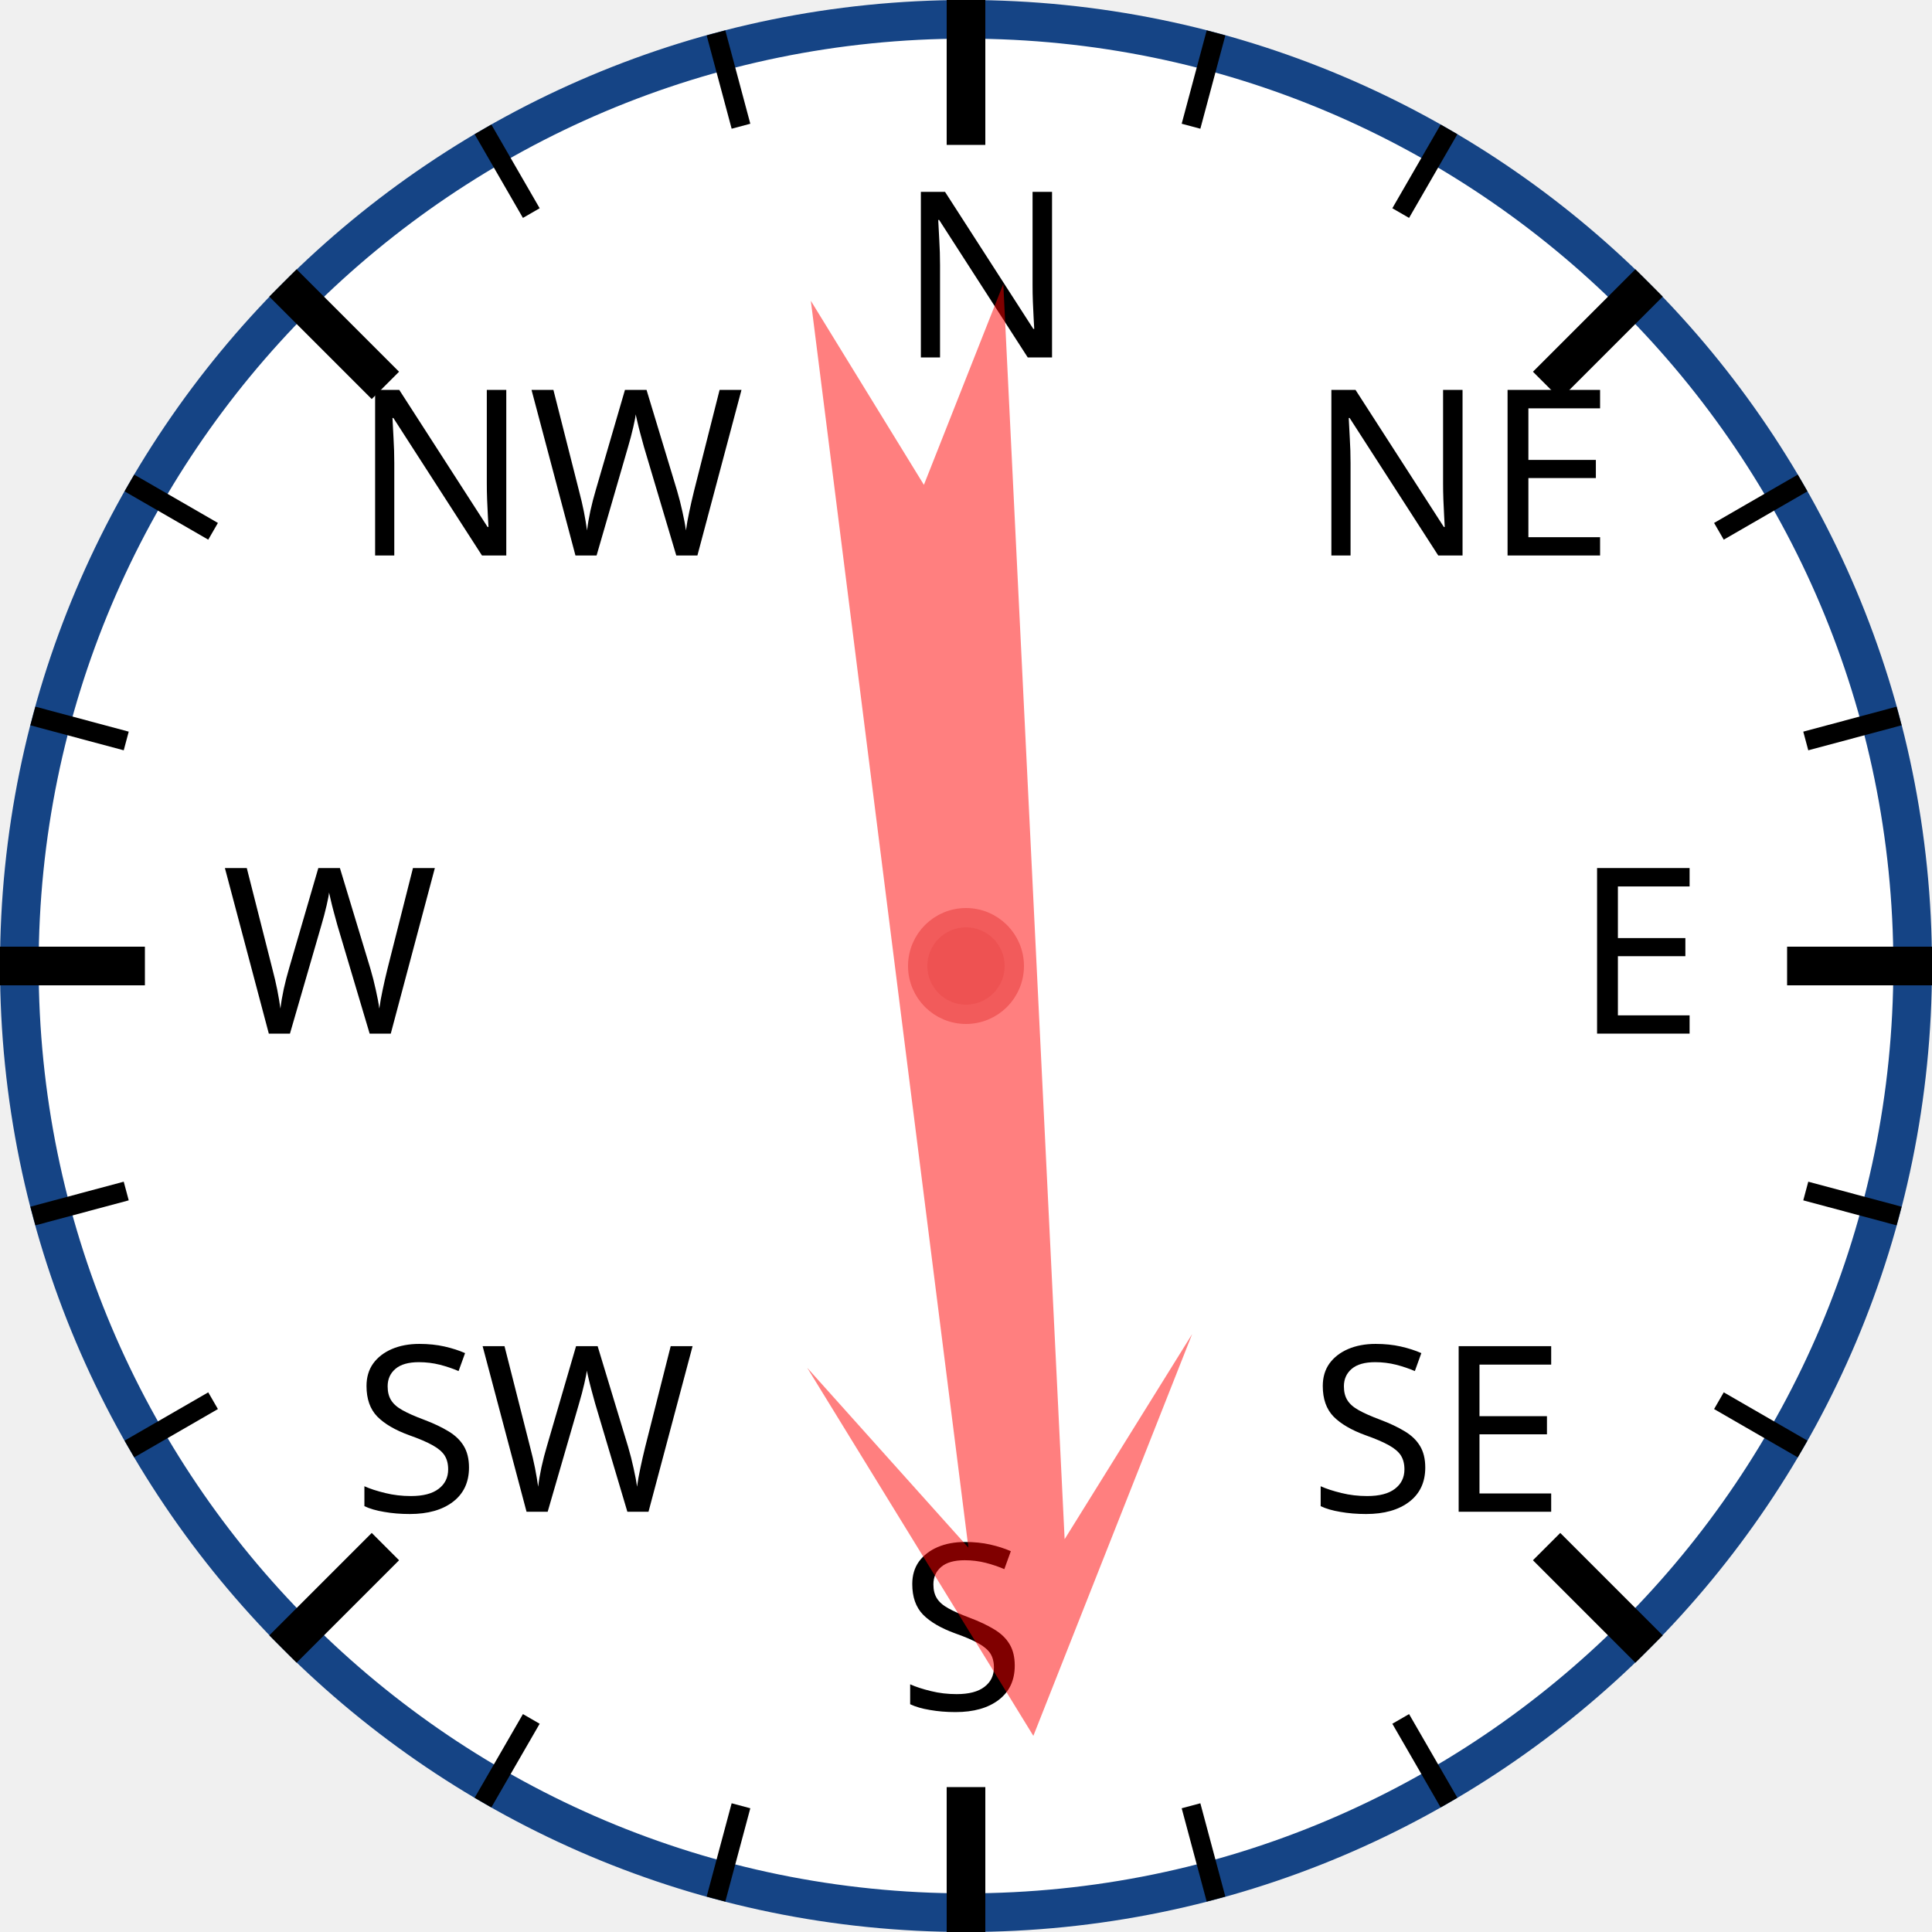
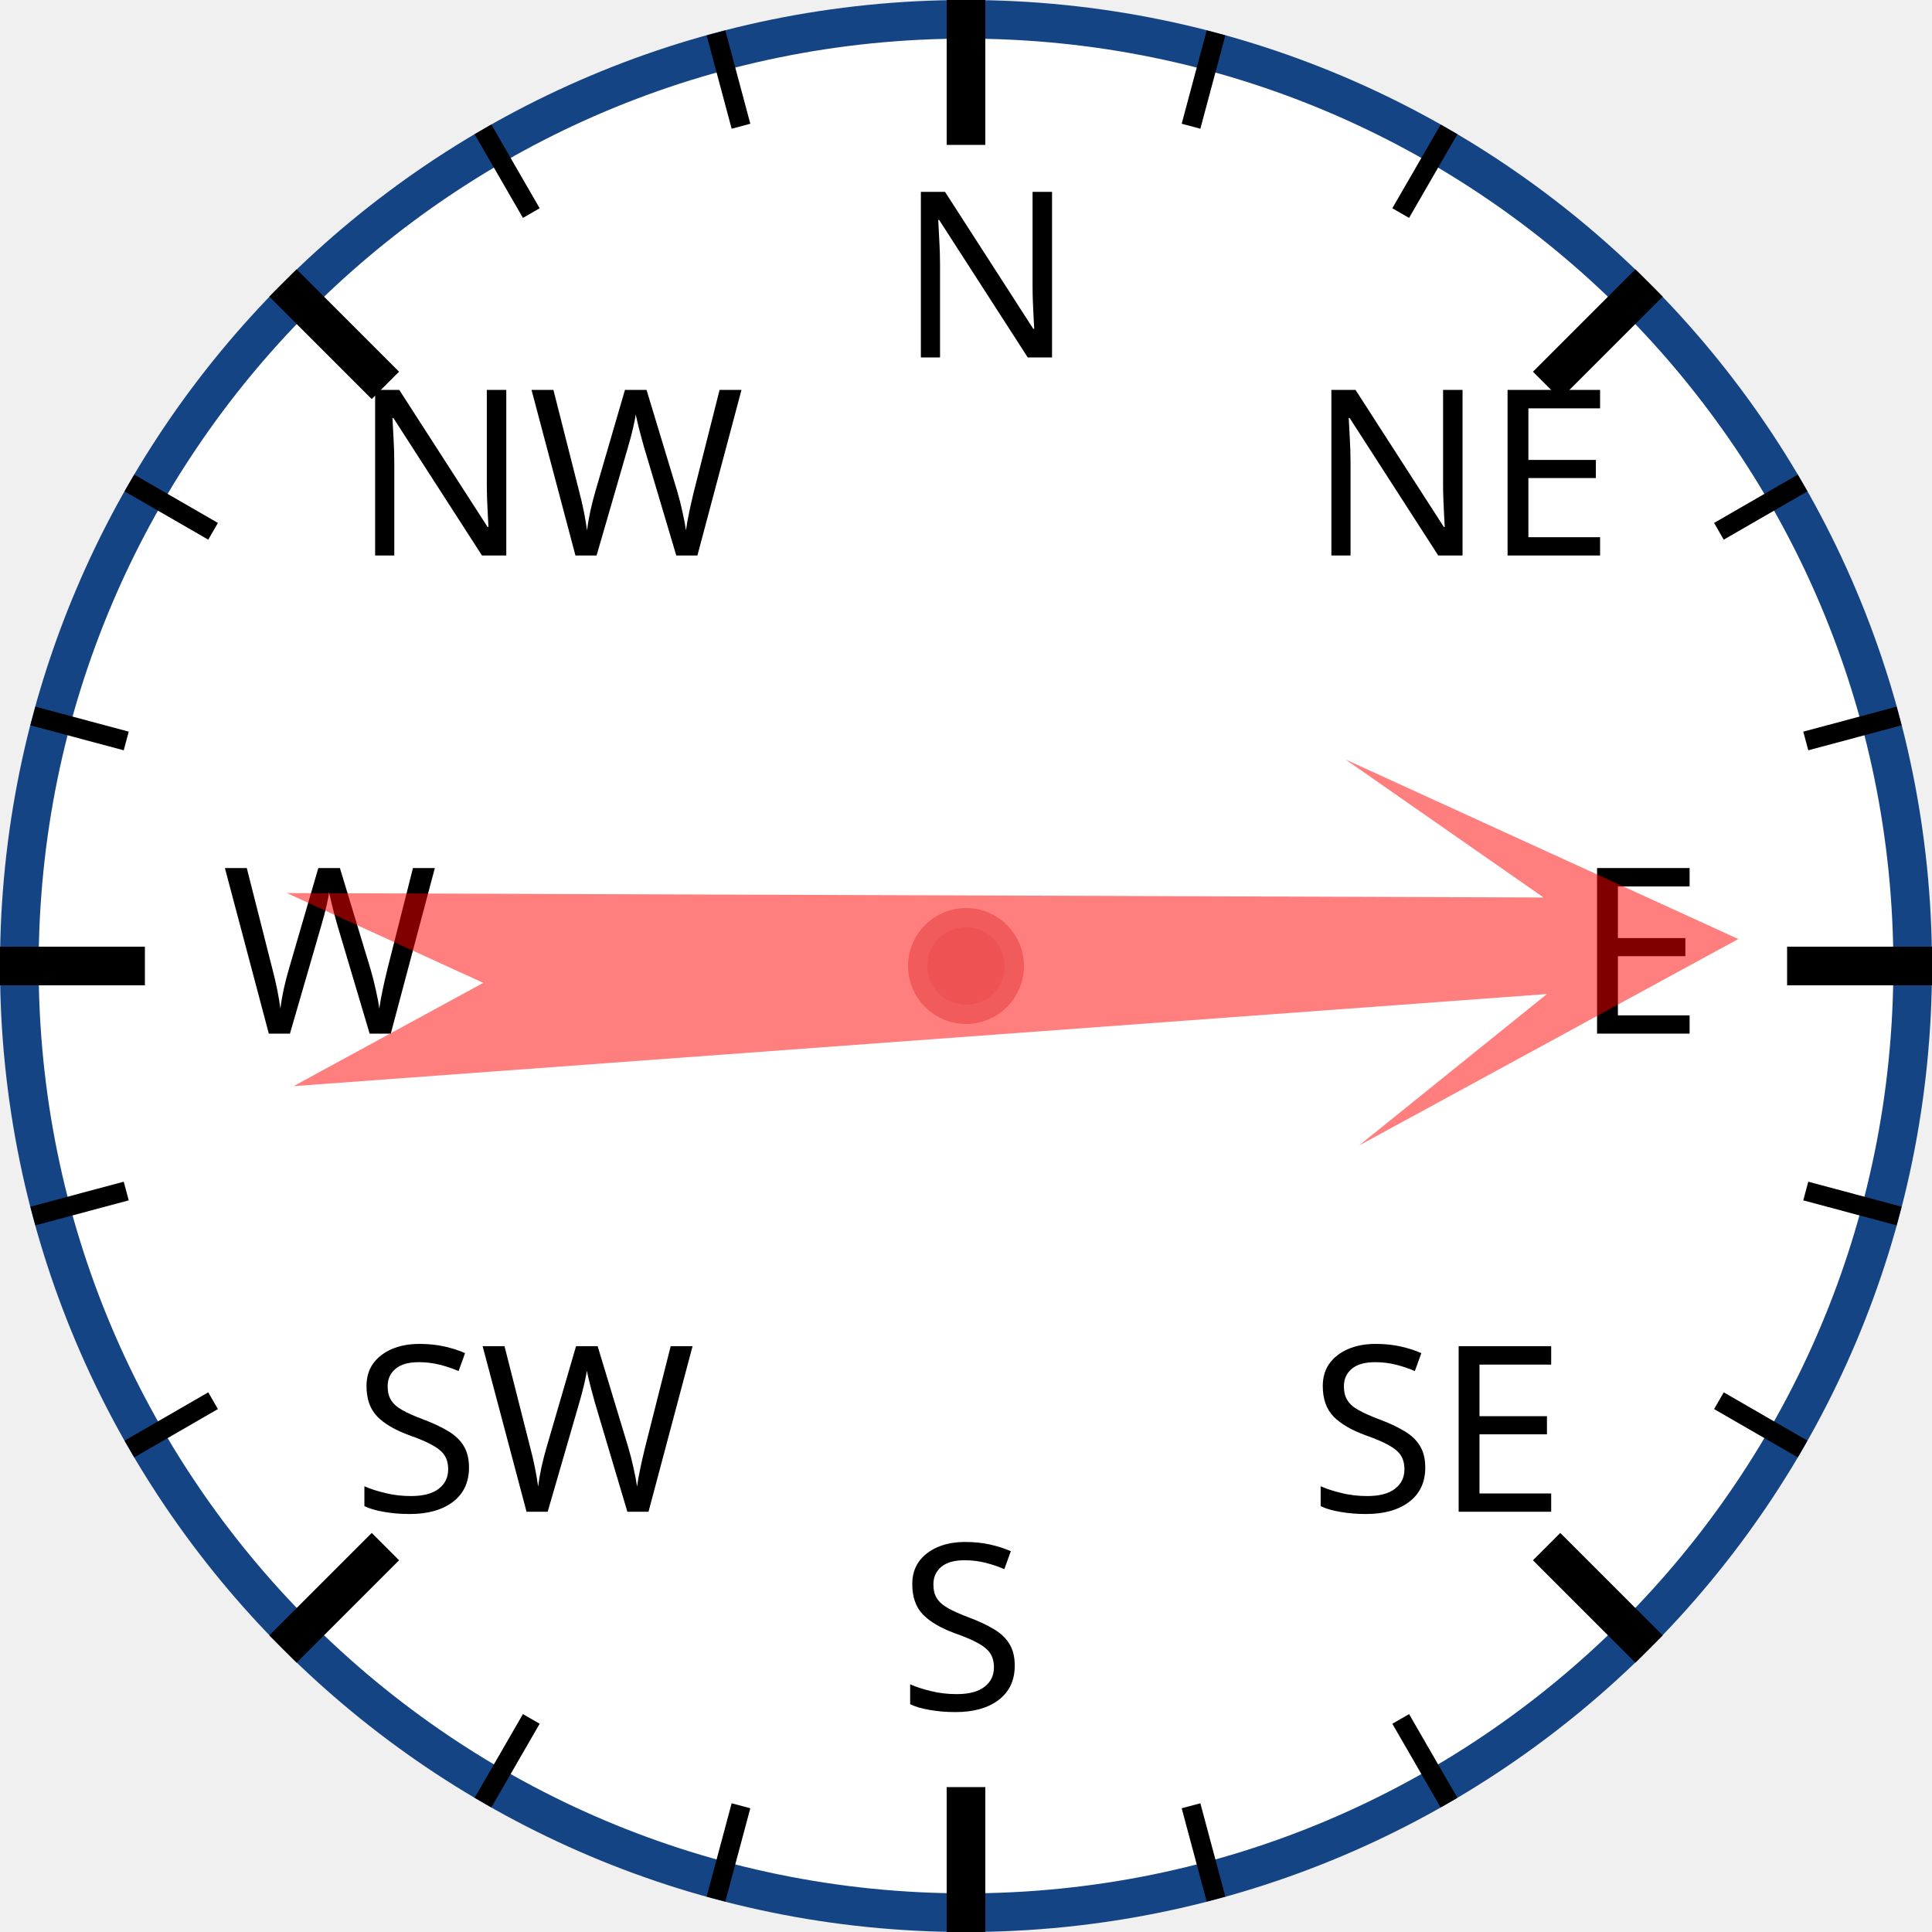
<svg xmlns="http://www.w3.org/2000/svg" width="120px" height="120px" viewBox="0 0 200 200">
  <circle cx="100" cy="100" r="98" style="fill: white; stroke: #154485; stroke-width: 4;" />
  <text x="93.0" y="37.0" style="font-family: sans-serif; font-size: 18pt;">N</text>
  <line x1="100.0" y1="0.0" x2="100.0" y2="15.0" style="stroke: black; stroke-width: 4;" />
  <line x1="74.118" y1="3.407" x2="76.706" y2="13.067" style="stroke: black; stroke-width: 2;" />
  <line x1="50" y1="13.397" x2="55" y2="22.058" style="stroke: black; stroke-width: 2;" />
  <text x="36.503" y="57.503" style="font-family: sans-serif; font-size: 18pt;">NW</text>
  <line x1="29.289" y1="29.289" x2="39.896" y2="39.896" style="stroke: black; stroke-width: 4;" />
  <line x1="13.397" y1="50" x2="22.058" y2="55" style="stroke: black; stroke-width: 2;" />
  <line x1="3.407" y1="74.118" x2="13.067" y2="76.706" style="stroke: black; stroke-width: 2;" />
  <text x="23.0" y="107.0" style="font-family: sans-serif; font-size: 18pt;">W</text>
  <line x1="0.0" y1="100.0" x2="15.0" y2="100.0" style="stroke: black; stroke-width: 4;" />
  <line x1="3.407" y1="125.882" x2="13.067" y2="123.294" style="stroke: black; stroke-width: 2;" />
  <line x1="13.397" y1="150" x2="22.058" y2="145" style="stroke: black; stroke-width: 2;" />
  <text x="36.503" y="156.497" style="font-family: sans-serif; font-size: 18pt;">SW</text>
  <line x1="29.289" y1="170.711" x2="39.896" y2="160.104" style="stroke: black; stroke-width: 4;" />
  <line x1="50" y1="186.603" x2="55" y2="177.942" style="stroke: black; stroke-width: 2;" />
  <line x1="74.118" y1="196.593" x2="76.706" y2="186.933" style="stroke: black; stroke-width: 2;" />
  <text x="93" y="177.0" style="font-family: sans-serif; font-size: 18pt;">S</text>
  <line x1="100" y1="200.0" x2="100" y2="185.0" style="stroke: black; stroke-width: 4;" />
  <line x1="125.882" y1="196.593" x2="123.294" y2="186.933" style="stroke: black; stroke-width: 2;" />
  <line x1="150.0" y1="186.603" x2="145.0" y2="177.942" style="stroke: black; stroke-width: 2;" />
  <text x="135.497" y="156.497" style="font-family: sans-serif; font-size: 18pt;">SE</text>
  <line x1="170.711" y1="170.711" x2="160.104" y2="160.104" style="stroke: black; stroke-width: 4;" />
  <line x1="186.603" y1="150" x2="177.942" y2="145" style="stroke: black; stroke-width: 2;" />
  <line x1="196.593" y1="125.882" x2="186.933" y2="123.294" style="stroke: black; stroke-width: 2;" />
  <text x="163.0" y="107" style="font-family: sans-serif; font-size: 18pt;">E</text>
  <line x1="200.0" y1="100" x2="185.0" y2="100" style="stroke: black; stroke-width: 4;" />
  <line x1="196.593" y1="74.118" x2="186.933" y2="76.706" style="stroke: black; stroke-width: 2;" />
  <line x1="186.603" y1="50" x2="177.942" y2="55" style="stroke: black; stroke-width: 2;" />
  <text x="135.497" y="57.503" style="font-family: sans-serif; font-size: 18pt;">NE</text>
  <line x1="170.711" y1="29.289" x2="160.104" y2="39.896" style="stroke: black; stroke-width: 4;" />
  <line x1="150" y1="13.397" x2="145" y2="22.058" style="stroke: black; stroke-width: 2;" />
  <line x1="125.882" y1="3.407" x2="123.294" y2="13.067" style="stroke: black; stroke-width: 2;" />
-   <polygon points="100 20 120 60 105 40 110 170 100 150 90 170 95 40 80 60" style="fill: red; fill-opacity: 0.5;" transform="rotate(175,100,100)" />
+   <polygon points="100 20 120 60 105 40 110 170 100 150 90 170 95 40 80 60" style="fill: red; fill-opacity: 0.5;" transform="rotate(88,100,100)" />
  <circle cx="100" cy="100" r="5" style="fill: #EE5252; stroke: #F25B5B; stroke-width: 2;" />
</svg>
